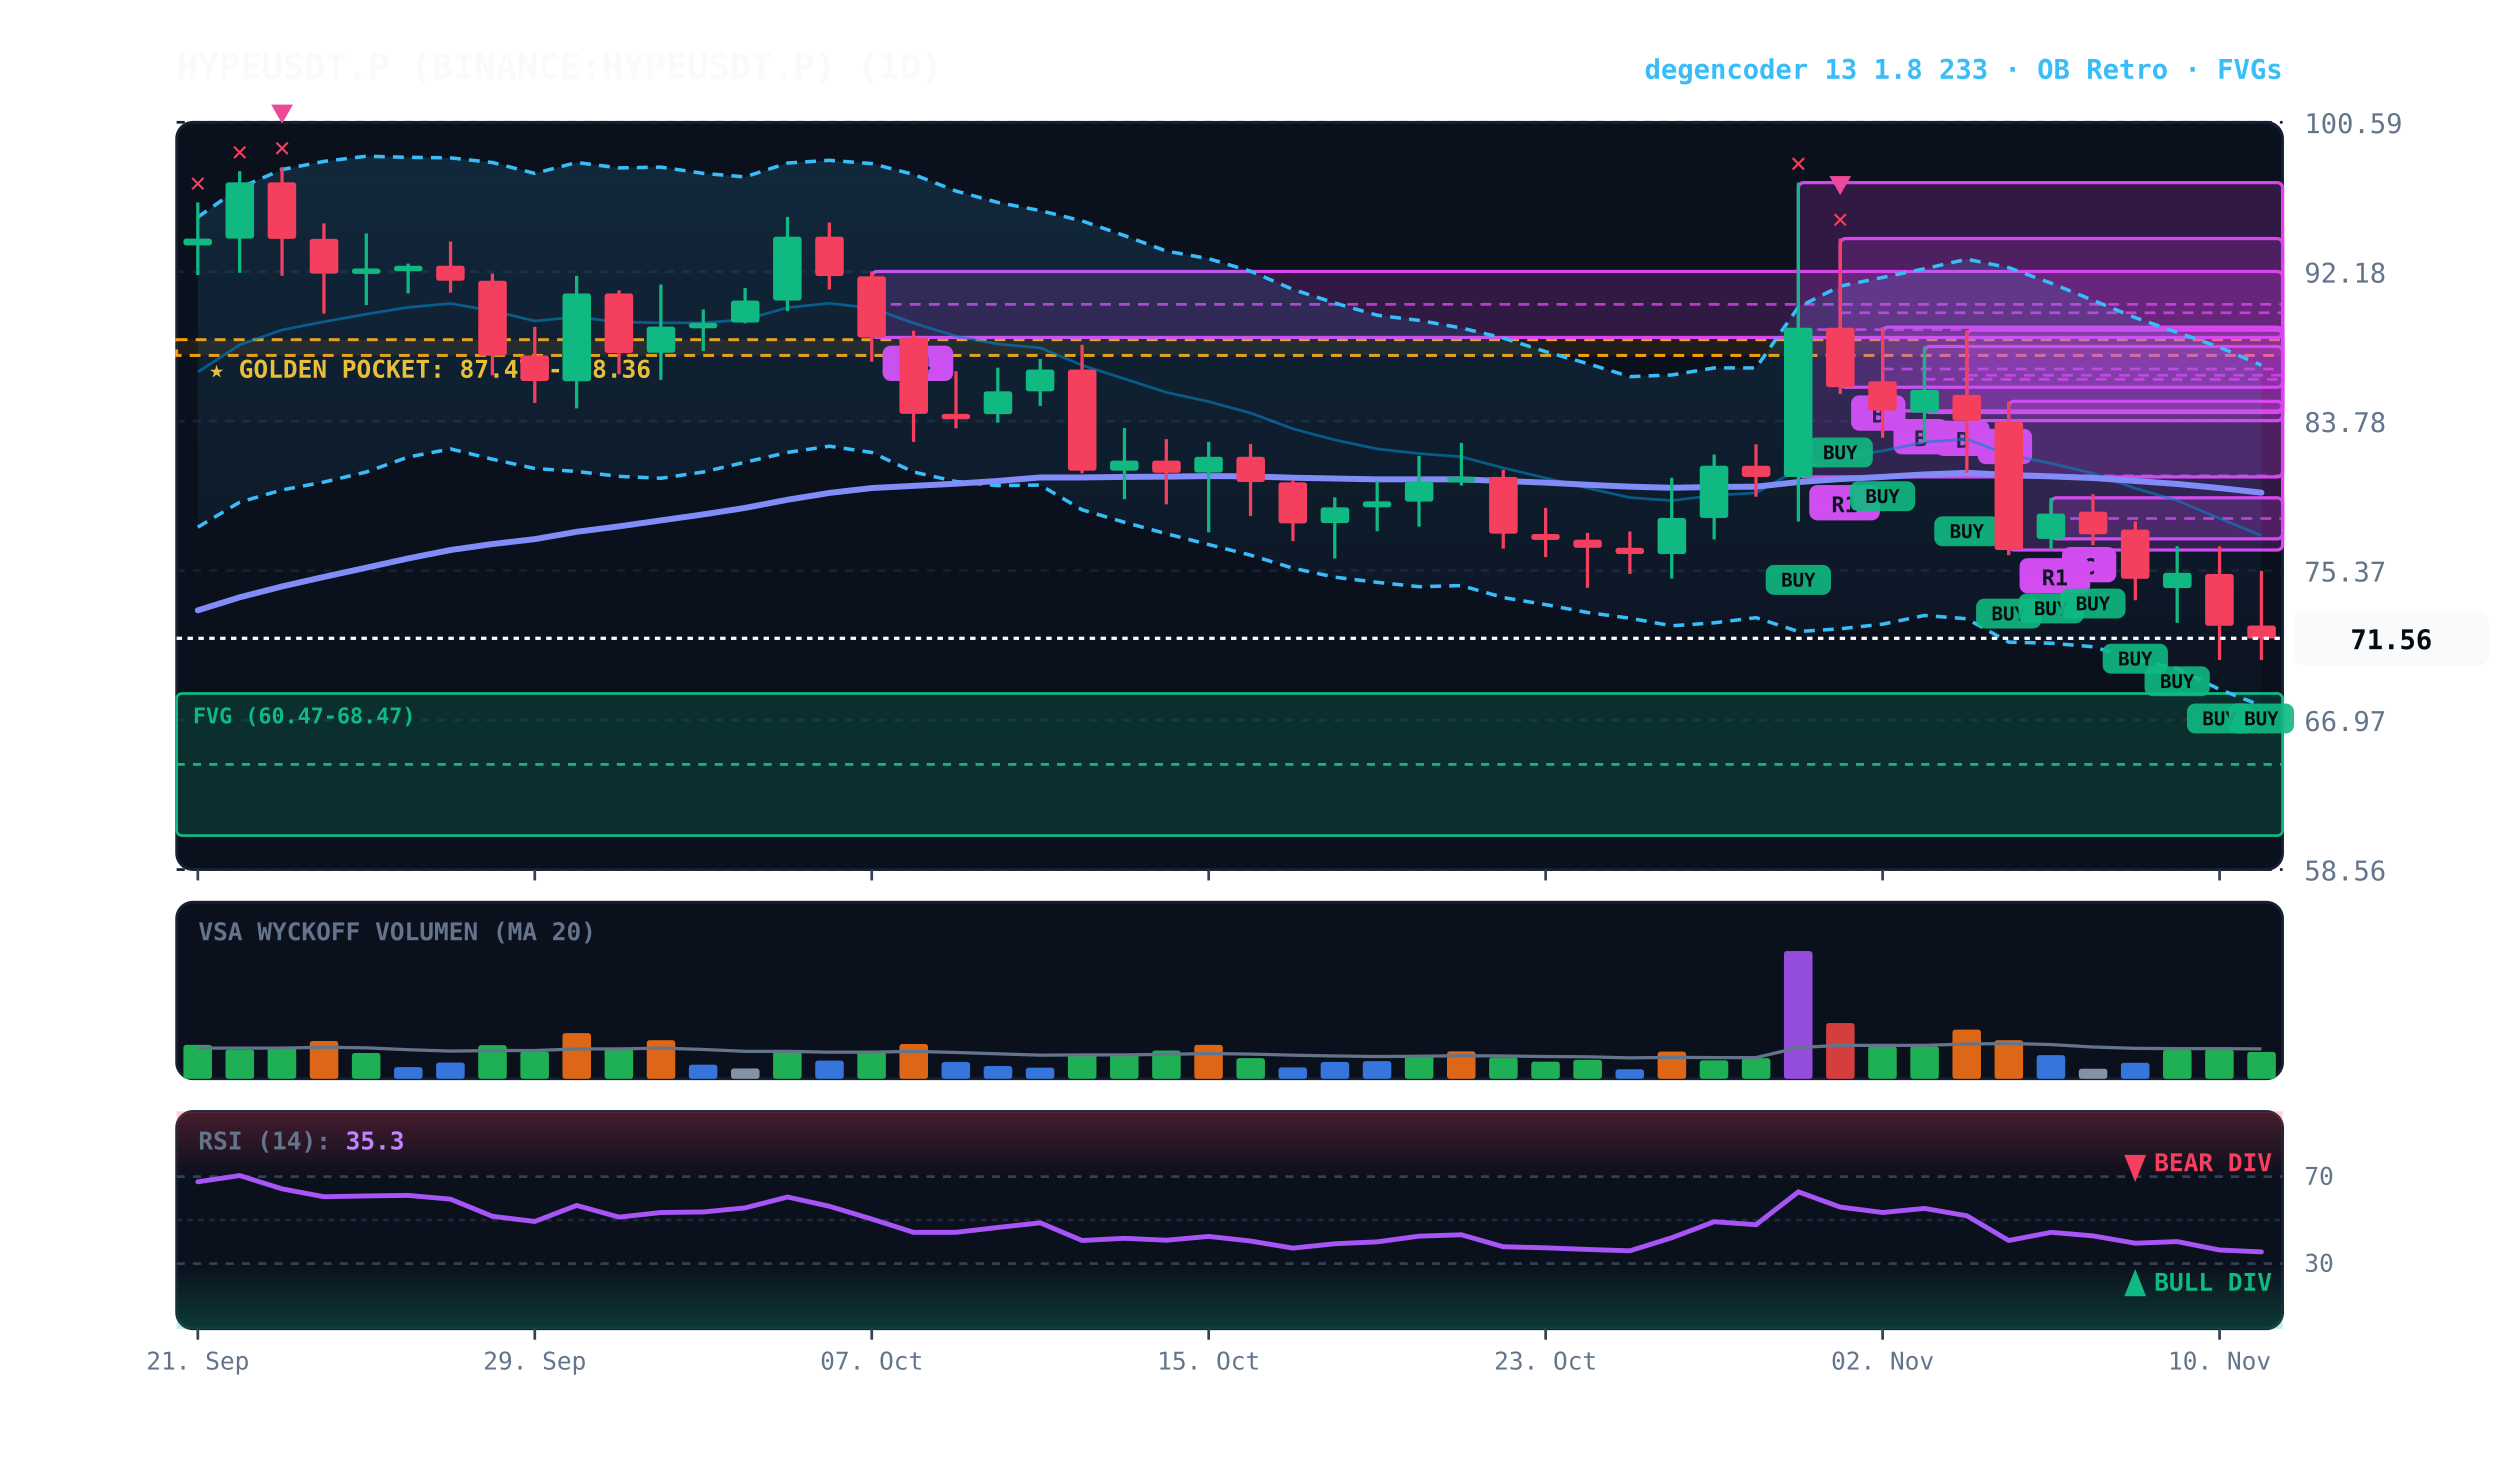
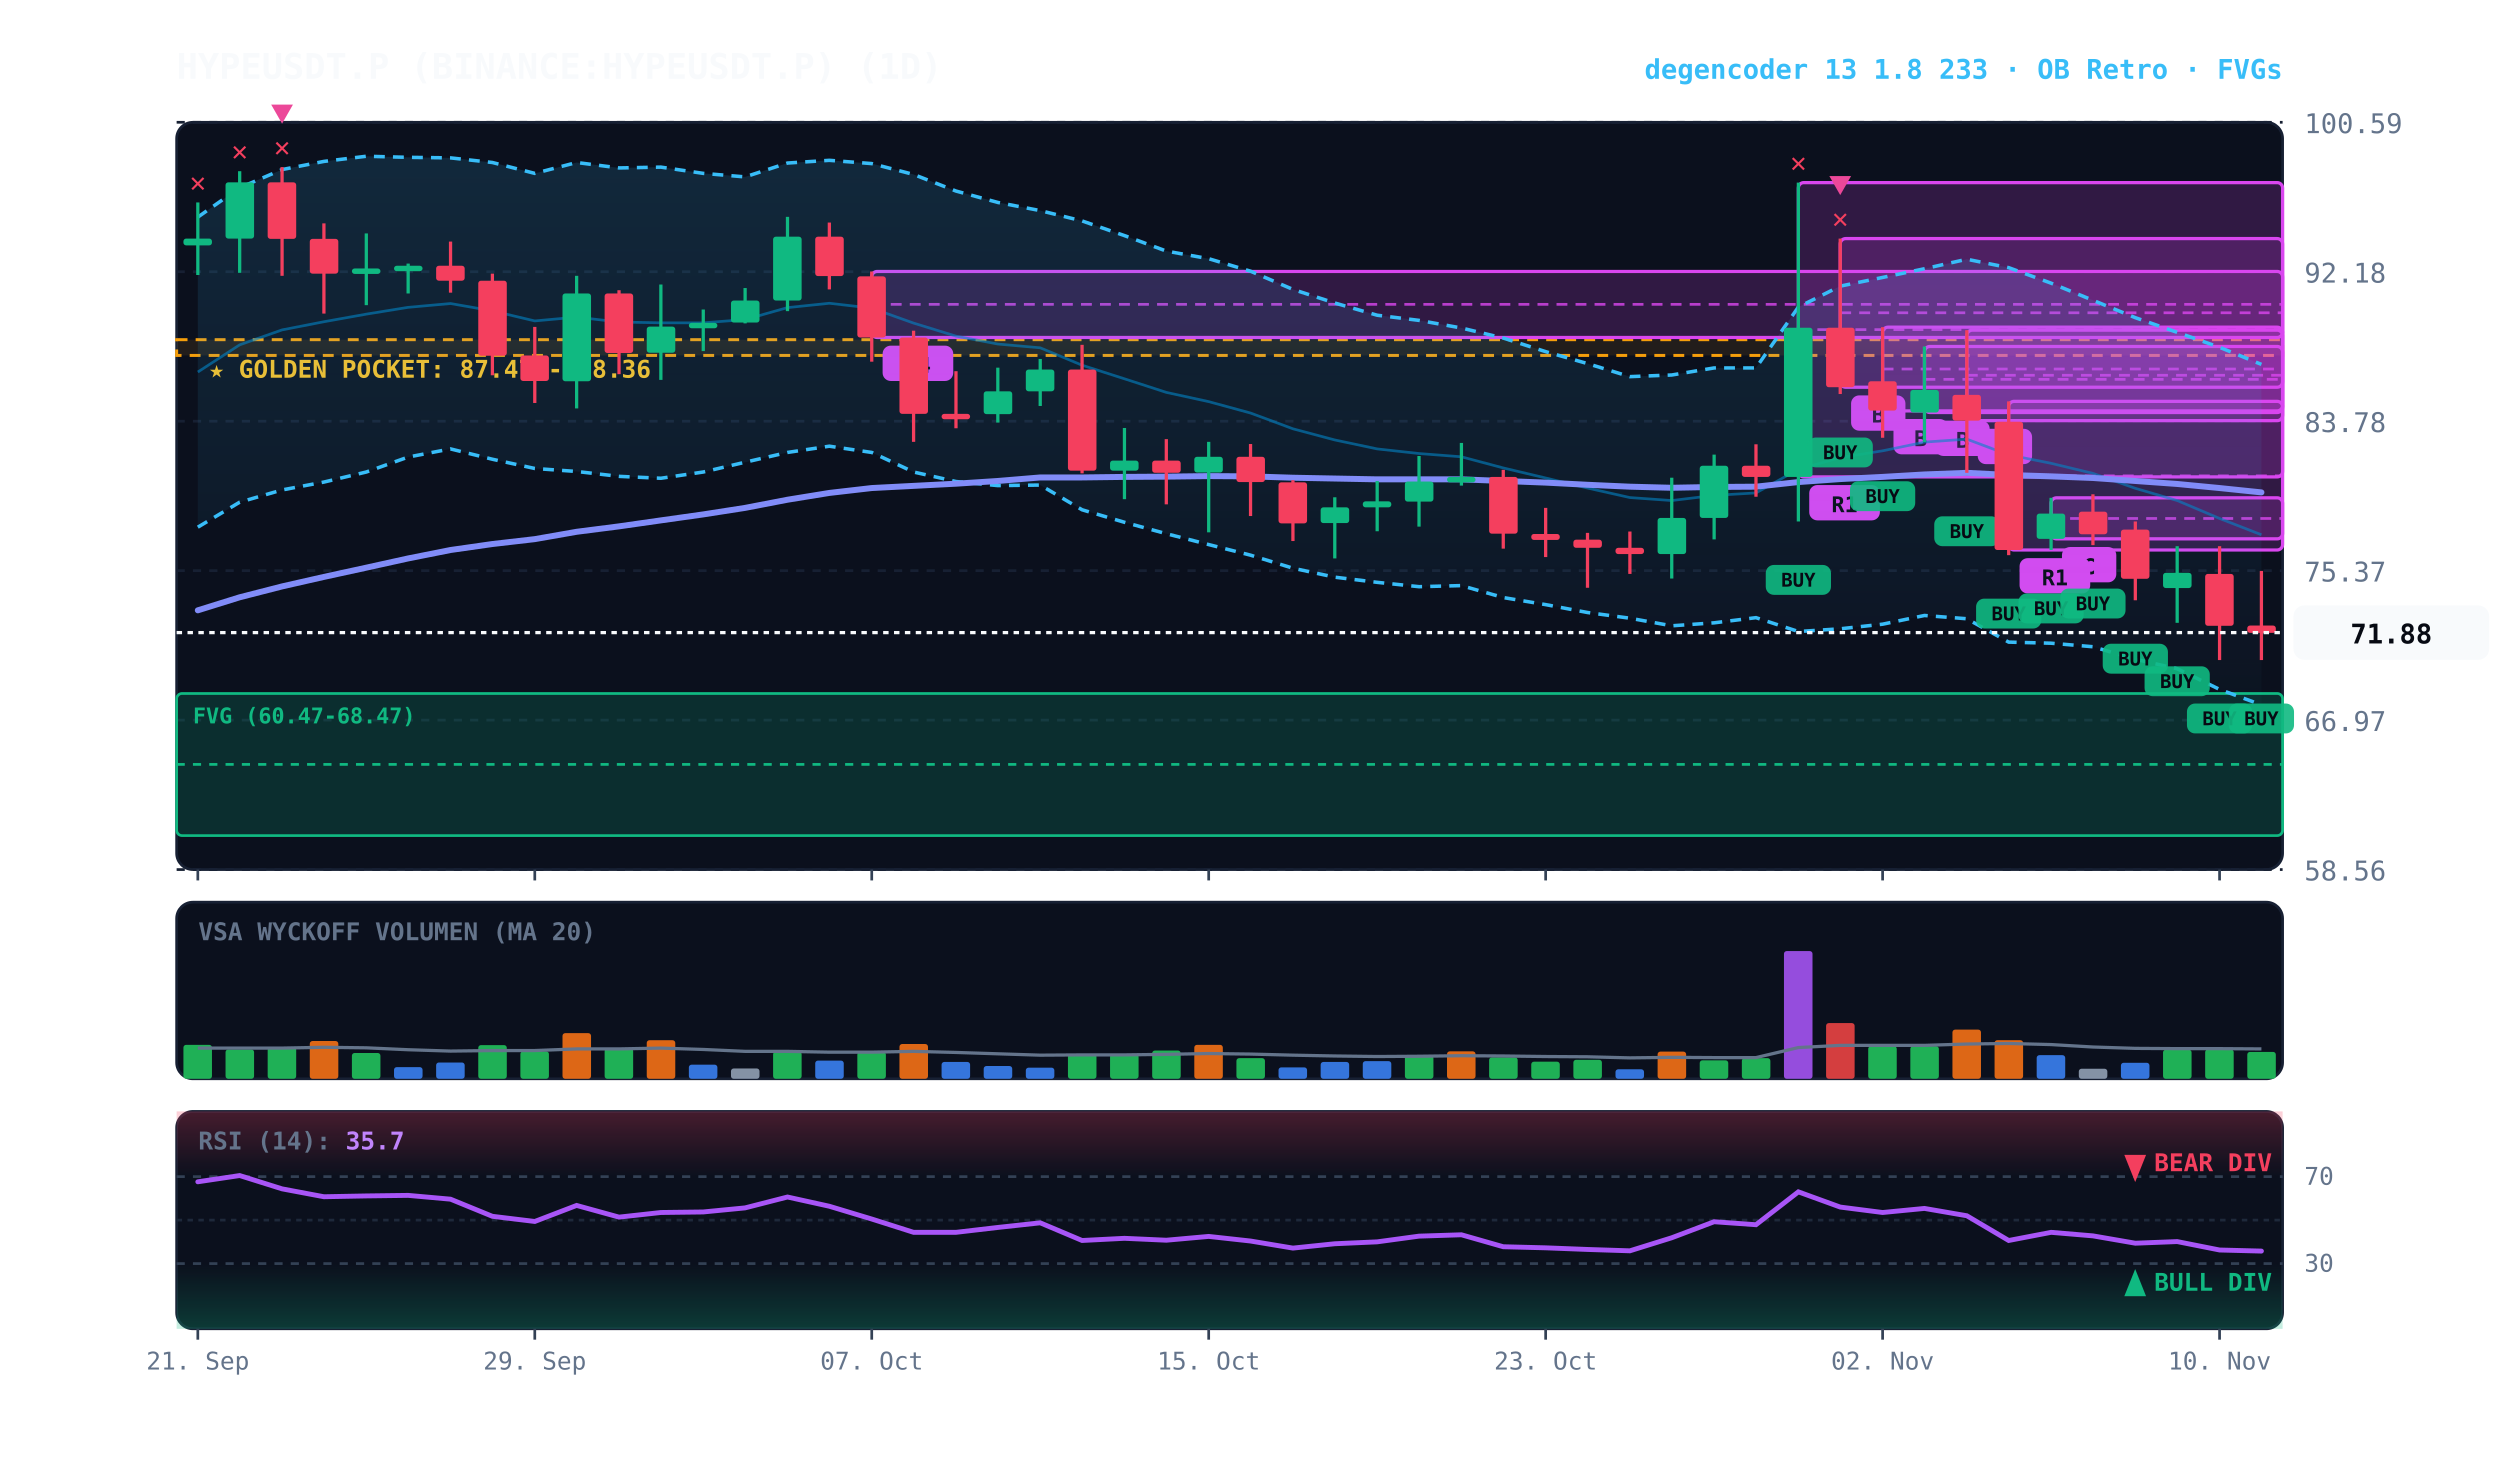
<svg xmlns="http://www.w3.org/2000/svg" viewBox="0 0 920 540" width="100%" height="100%" style="background:#070a13; font-family:'JetBrains Mono', monospace;">
  <defs>
    <linearGradient id="cloud-grad" x1="0%" y1="0%" x2="0%" y2="100%">
      <stop offset="0%" stop-color="#38bdf8" stop-opacity="0.14" />
      <stop offset="100%" stop-color="#38bdf8" stop-opacity="0.02" />
    </linearGradient>
    <linearGradient id="rsi-overbought" x1="0%" y1="0%" x2="0%" y2="100%">
      <stop offset="0%" stop-color="#f43f5e" stop-opacity="0.25" />
      <stop offset="100%" stop-color="#f43f5e" stop-opacity="0.0" />
    </linearGradient>
    <linearGradient id="rsi-oversold" x1="0%" y1="0%" x2="0%" y2="100%">
      <stop offset="0%" stop-color="#10b981" stop-opacity="0.0" />
      <stop offset="100%" stop-color="#10b981" stop-opacity="0.25" />
    </linearGradient>
  </defs>
  <rect x="65" y="45" width="775" height="275" fill="#0b101d" rx="6" stroke="#172033" stroke-width="1" />
  <rect x="65" y="332" width="775" height="65" fill="#0b101d" rx="6" stroke="#172033" stroke-width="1" />
  <rect x="65" y="409" width="775" height="80" fill="#0b101d" rx="6" stroke="#172033" stroke-width="1" />
  <line x1="65" y1="320.0" x2="840" y2="320.0" stroke="#172033" stroke-dasharray="3,3" stroke-width="1" />
  <text x="848" y="324.0" fill="#64748b" font-size="10" text-anchor="start">58.56</text>
  <line x1="65" y1="265.0" x2="840" y2="265.0" stroke="#172033" stroke-dasharray="3,3" stroke-width="1" />
  <text x="848" y="269.0" fill="#64748b" font-size="10" text-anchor="start">66.97</text>
  <line x1="65" y1="210.0" x2="840" y2="210.0" stroke="#172033" stroke-dasharray="3,3" stroke-width="1" />
  <text x="848" y="214.0" fill="#64748b" font-size="10" text-anchor="start">75.37</text>
  <line x1="65" y1="155.0" x2="840" y2="155.0" stroke="#172033" stroke-dasharray="3,3" stroke-width="1" />
  <text x="848" y="159.0" fill="#64748b" font-size="10" text-anchor="start">83.78</text>
  <line x1="65" y1="100.0" x2="840" y2="100.0" stroke="#172033" stroke-dasharray="3,3" stroke-width="1" />
  <text x="848" y="104.0" fill="#64748b" font-size="10" text-anchor="start">92.18</text>
  <line x1="65" y1="45.0" x2="840" y2="45.0" stroke="#172033" stroke-dasharray="3,3" stroke-width="1" />
  <text x="848" y="49.0" fill="#64748b" font-size="10" text-anchor="start">100.59</text>
  <rect x="65" y="125.0" width="775" height="5.8" fill="rgba(245, 158, 11, 0.10)" stroke="#f59e0b" stroke-dasharray="4,3" stroke-width="1.1" />
  <text x="77" y="139.0" fill="#fbbf24" font-size="9" font-weight="bold">★ GOLDEN POCKET: 87.47 - 88.36</text>
  <rect x="65.0" y="255.2" width="775.0" height="52.3" fill="rgba(16, 185, 129, 0.18)" stroke="#10b981" stroke-width="1" rx="2" />
  <line x1="65.0" y1="281.3" x2="840" y2="281.3" stroke="#10b981" stroke-dasharray="3,3" stroke-width="1" />
  <text x="71.0" y="266.2" fill="#10b981" font-size="8" font-weight="bold">FVG (60.47-68.47)</text>
  <rect x="754.8" y="183.2" width="85.2" height="15.1" fill="rgba(217, 70, 239, 0.18)" stroke="#d946ef" stroke-width="1.2" rx="2" />
  <line x1="754.8" y1="190.8" x2="840" y2="190.8" stroke="#d946ef" stroke-dasharray="4,3" stroke-width="1.0" opacity="0.8" />
  <rect x="758.8" y="201.3" width="20" height="13" fill="#d946ef" rx="3" />
  <text x="768.8" y="211.3" fill="#070a13" font-size="8" font-weight="bold" text-anchor="middle">C</text>
  <rect x="739.2" y="147.7" width="100.8" height="54.7" fill="rgba(217, 70, 239, 0.18)" stroke="#d946ef" stroke-width="1.2" rx="2" />
  <line x1="739.2" y1="175.1" x2="840" y2="175.1" stroke="#d946ef" stroke-dasharray="4,3" stroke-width="1.0" opacity="0.8" />
  <rect x="743.2" y="205.4" width="26" height="13" fill="#d946ef" rx="3" />
  <text x="756.2" y="215.4" fill="#070a13" font-size="8" font-weight="bold" text-anchor="middle">R1</text>
  <rect x="723.8" y="121.5" width="116.2" height="33.3" fill="rgba(217, 70, 239, 0.18)" stroke="#d946ef" stroke-width="1.2" rx="2" />
  <line x1="723.8" y1="138.1" x2="840" y2="138.1" stroke="#d946ef" stroke-dasharray="4,3" stroke-width="1.0" opacity="0.8" />
  <rect x="727.8" y="157.8" width="20" height="13" fill="#d946ef" rx="3" />
  <text x="737.8" y="167.8" fill="#070a13" font-size="8" font-weight="bold" text-anchor="middle">A</text>
  <rect x="708.2" y="127.5" width="131.8" height="24.3" fill="rgba(217, 70, 239, 0.18)" stroke="#d946ef" stroke-width="1.2" rx="2" />
  <line x1="708.2" y1="139.6" x2="840" y2="139.6" stroke="#d946ef" stroke-dasharray="4,3" stroke-width="1.0" opacity="0.8" />
  <rect x="712.2" y="154.8" width="20" height="13" fill="#d946ef" rx="3" />
  <text x="722.2" y="164.8" fill="#070a13" font-size="8" font-weight="bold" text-anchor="middle">B</text>
  <rect x="692.8" y="120.4" width="147.2" height="30.8" fill="rgba(217, 70, 239, 0.18)" stroke="#d946ef" stroke-width="1.2" rx="2" />
  <line x1="692.8" y1="135.8" x2="840" y2="135.8" stroke="#d946ef" stroke-dasharray="4,3" stroke-width="1.0" opacity="0.8" />
  <rect x="696.8" y="154.2" width="20" height="13" fill="#d946ef" rx="3" />
  <text x="706.8" y="164.2" fill="#070a13" font-size="8" font-weight="bold" text-anchor="middle">B</text>
  <rect x="677.2" y="87.8" width="162.8" height="54.7" fill="rgba(217, 70, 239, 0.18)" stroke="#d946ef" stroke-width="1.2" rx="2" />
  <line x1="677.2" y1="115.1" x2="840" y2="115.1" stroke="#d946ef" stroke-dasharray="4,3" stroke-width="1.0" opacity="0.8" />
  <rect x="681.2" y="145.5" width="20" height="13" fill="#d946ef" rx="3" />
  <text x="691.2" y="155.5" fill="#070a13" font-size="8" font-weight="bold" text-anchor="middle">B</text>
  <rect x="661.8" y="67.2" width="178.2" height="108.3" fill="rgba(217, 70, 239, 0.18)" stroke="#d946ef" stroke-width="1.2" rx="2" />
  <line x1="661.8" y1="121.3" x2="840" y2="121.3" stroke="#d946ef" stroke-dasharray="4,3" stroke-width="1.0" opacity="0.8" />
  <rect x="665.8" y="178.5" width="26" height="13" fill="#d946ef" rx="3" />
  <text x="678.8" y="188.5" fill="#070a13" font-size="8" font-weight="bold" text-anchor="middle">R1</text>
  <rect x="320.8" y="99.9" width="519.2" height="24.3" fill="rgba(217, 70, 239, 0.18)" stroke="#d946ef" stroke-width="1.2" rx="2" />
  <line x1="320.8" y1="112.0" x2="840" y2="112.0" stroke="#d946ef" stroke-dasharray="4,3" stroke-width="1.0" opacity="0.8" />
  <rect x="324.8" y="127.2" width="26" height="13" fill="#d946ef" rx="3" />
  <text x="337.8" y="137.2" fill="#070a13" font-size="8" font-weight="bold" text-anchor="middle">R4</text>
-   <polygon points="72.8,79.9 88.2,69.1 103.8,62.4 119.2,59.4 134.8,57.5 150.2,57.9 165.8,58.1 181.2,59.8 196.8,63.8 212.2,59.8 227.8,61.8 243.2,61.5 258.8,63.8 274.2,65.1 289.8,60.0 305.2,59.0 320.8,60.2 336.2,64.2 351.8,70.3 367.2,74.5 382.8,77.5 398.2,81.3 413.8,86.7 429.2,92.4 444.8,95.2 460.2,99.8 475.8,106.5 491.2,111.5 506.8,116.0 522.2,117.9 537.8,120.7 553.2,124.4 568.8,129.4 584.2,133.8 599.8,138.6 615.2,138.0 630.8,135.4 646.2,135.4 661.8,113.0 677.2,105.3 692.8,102.1 708.2,98.9 723.8,95.4 739.2,98.5 754.8,104.2 770.2,110.5 785.8,116.9 801.2,122.3 816.8,127.8 832.2,134.4 832.2,259.7 816.8,253.7 801.2,246.1 785.8,242.6 770.2,238.0 754.8,236.7 739.2,236.3 723.8,227.7 708.2,226.5 692.8,229.7 677.2,231.4 661.8,232.4 646.2,227.3 630.8,229.2 615.2,230.3 599.8,227.5 584.2,225.4 568.8,222.5 553.2,219.9 537.8,215.5 522.2,215.9 506.8,214.3 491.2,212.4 475.8,209.1 460.2,204.3 444.8,200.4 429.2,196.4 413.8,192.2 398.2,187.6 382.8,178.5 367.2,178.7 351.8,177.2 336.2,173.7 320.8,166.5 305.2,164.2 289.8,166.5 274.2,170.1 258.8,173.7 243.2,176.0 227.8,175.3 212.2,173.5 196.8,172.4 181.2,169.0 165.8,165.2 150.2,168.2 134.8,173.7 119.2,177.4 103.8,180.3 88.2,184.8 72.8,194.0" fill="url(#cloud-grad)" />
-   <polyline points="72.8,79.9 88.2,69.1 103.8,62.4 119.2,59.4 134.8,57.5 150.2,57.9 165.8,58.1 181.2,59.8 196.8,63.8 212.2,59.8 227.8,61.8 243.2,61.5 258.8,63.8 274.2,65.1 289.8,60.0 305.2,59.0 320.8,60.2 336.2,64.2 351.8,70.3 367.2,74.5 382.8,77.5 398.2,81.3 413.8,86.7 429.2,92.4 444.8,95.2 460.2,99.8 475.8,106.5 491.2,111.5 506.8,116.0 522.2,117.9 537.8,120.7 553.2,124.4 568.8,129.4 584.2,133.8 599.8,138.6 615.2,138.0 630.8,135.4 646.2,135.4 661.8,113.0 677.2,105.3 692.8,102.1 708.2,98.9 723.8,95.4 739.2,98.5 754.8,104.2 770.2,110.5 785.8,116.9 801.2,122.3 816.8,127.8 832.2,134.4" fill="none" stroke="#38bdf8" stroke-width="1.3" stroke-dasharray="4,3" />
-   <polyline points="72.8,194.0 88.2,184.8 103.8,180.3 119.2,177.4 134.8,173.7 150.2,168.2 165.8,165.2 181.2,169.0 196.8,172.4 212.2,173.5 227.8,175.3 243.2,176.0 258.8,173.7 274.2,170.1 289.8,166.5 305.2,164.2 320.8,166.5 336.2,173.7 351.8,177.2 367.2,178.7 382.8,178.5 398.2,187.6 413.8,192.2 429.2,196.4 444.8,200.4 460.2,204.3 475.8,209.1 491.2,212.4 506.8,214.3 522.2,215.9 537.8,215.5 553.2,219.9 568.8,222.5 584.2,225.4 599.8,227.5 615.2,230.3 630.8,229.2 646.2,227.3 661.8,232.4 677.2,231.4 692.8,229.7 708.2,226.5 723.8,227.7 739.2,236.3 754.8,236.7 770.2,238.0 785.8,242.6 801.2,246.1 816.8,253.7 832.2,259.7" fill="none" stroke="#38bdf8" stroke-width="1.3" stroke-dasharray="4,3" />
-   <polyline points="72.8,136.9 88.2,126.9 103.8,121.4 119.2,118.4 134.8,115.6 150.2,113.1 165.8,111.7 181.2,114.4 196.8,118.1 212.2,116.7 227.8,118.5 243.2,118.8 258.8,118.8 274.2,117.6 289.8,113.2 305.2,111.6 320.8,113.4 336.2,118.9 351.8,123.7 367.2,126.6 382.8,128.0 398.2,134.4 413.8,139.4 429.2,144.4 444.8,147.8 460.2,152.0 475.8,157.8 491.2,161.9 506.8,165.2 522.2,166.9 537.8,168.1 553.2,172.2 568.8,175.9 584.2,179.6 599.8,183.1 615.2,184.2 630.8,182.3 646.2,181.4 661.8,172.7 677.2,168.4 692.8,165.9 708.2,162.7 723.8,161.6 739.2,167.4 754.8,170.5 770.2,174.2 785.8,179.7 801.2,184.2 816.8,190.8 832.2,197.1" fill="none" stroke="#0284c7" stroke-width="1.0" stroke-opacity="0.6" />
-   <polyline points="72.8,224.6 88.2,219.8 103.8,215.8 119.2,212.3 134.8,208.9 150.2,205.5 165.8,202.4 181.2,200.2 196.8,198.4 212.2,195.7 227.8,193.7 243.2,191.5 258.8,189.3 274.2,186.9 289.8,183.9 305.2,181.4 320.8,179.6 336.2,178.8 351.8,178.0 367.2,177.0 382.8,175.7 398.2,175.7 413.8,175.5 429.2,175.4 444.8,175.2 460.2,175.3 475.8,175.8 491.2,176.1 506.8,176.4 522.2,176.4 537.8,176.4 553.2,177.0 568.8,177.6 584.2,178.4 599.8,179.1 615.2,179.5 630.8,179.2 646.2,179.1 661.8,177.4 677.2,176.3 692.8,175.5 708.2,174.6 723.8,174.0 739.2,174.8 754.8,175.3 770.2,175.9 785.8,177.0 801.2,178.1 816.8,179.6 832.2,181.3" fill="none" stroke="#818cf8" stroke-width="2.2" stroke-linecap="round" />
+   <polygon points="72.8,79.9 88.2,69.1 103.8,62.4 119.2,59.4 134.8,57.5 150.2,57.9 165.8,58.1 181.2,59.8 196.8,63.8 212.2,59.8 227.8,61.8 243.2,61.5 258.8,63.8 274.2,65.1 289.8,60.0 305.2,59.0 320.8,60.2 336.2,64.2 351.8,70.3 367.2,74.5 382.8,77.5 398.2,81.3 413.8,86.7 429.2,92.4 444.8,95.2 460.2,99.8 475.8,106.5 491.2,111.5 506.8,116.0 522.2,117.9 537.8,120.7 553.2,124.4 568.8,129.4 584.2,133.8 599.8,138.6 615.2,138.0 630.8,135.4 646.2,135.4 661.8,113.0 677.2,105.3 692.8,102.1 708.2,98.9 723.8,95.4 739.2,98.5 754.8,104.2 770.2,110.5 785.8,116.9 801.2,122.3 816.8,127.8 832.2,134.1 832.2,259.4 816.8,253.7 801.2,246.1 785.8,242.6 770.2,238.0 754.8,236.7 739.2,236.3 723.8,227.7 708.2,226.5 692.8,229.7 677.2,231.4 661.8,232.4 646.2,227.3 630.8,229.2 615.2,230.3 599.8,227.5 584.2,225.4 568.8,222.5 553.2,219.9 537.8,215.5 522.2,215.9 506.8,214.3 491.2,212.4 475.8,209.1 460.2,204.3 444.8,200.4 429.2,196.4 413.8,192.2 398.2,187.6 382.8,178.5 367.2,178.7 351.8,177.2 336.2,173.7 320.8,166.5 305.2,164.2 289.8,166.5 274.2,170.1 258.8,173.7 243.2,176.0 227.8,175.3 212.2,173.5 196.8,172.4 181.2,169.0 165.8,165.2 150.2,168.2 134.8,173.7 119.2,177.4 103.8,180.3 88.2,184.8 72.8,194.0" fill="url(#cloud-grad)" />
+   <polyline points="72.8,79.9 88.2,69.1 103.8,62.4 119.2,59.4 134.8,57.5 150.2,57.9 165.8,58.1 181.2,59.8 196.8,63.8 212.2,59.8 227.8,61.8 243.2,61.5 258.8,63.8 274.2,65.1 289.8,60.0 305.2,59.0 320.8,60.2 336.2,64.2 351.8,70.3 367.2,74.5 382.8,77.5 398.2,81.3 413.8,86.7 429.2,92.4 444.8,95.2 460.2,99.8 475.8,106.5 491.2,111.5 506.8,116.0 522.2,117.9 537.8,120.7 553.2,124.4 568.8,129.4 584.2,133.8 599.8,138.6 615.2,138.0 630.8,135.4 646.2,135.4 661.8,113.0 677.2,105.3 692.8,102.1 708.2,98.9 723.8,95.4 739.2,98.5 754.8,104.2 770.2,110.5 785.8,116.9 801.2,122.3 816.8,127.8 832.2,134.1" fill="none" stroke="#38bdf8" stroke-width="1.3" stroke-dasharray="4,3" />
+   <polyline points="72.8,194.0 88.2,184.8 103.8,180.3 119.2,177.4 134.8,173.7 150.2,168.2 165.8,165.2 181.2,169.0 196.8,172.4 212.2,173.5 227.8,175.3 243.2,176.0 258.8,173.7 274.2,170.1 289.8,166.5 305.2,164.2 320.8,166.5 336.2,173.7 351.8,177.2 367.2,178.7 382.8,178.5 398.2,187.6 413.8,192.2 429.2,196.4 444.8,200.4 460.2,204.3 475.8,209.1 491.2,212.4 506.8,214.3 522.2,215.9 537.8,215.5 553.2,219.9 568.8,222.5 584.2,225.4 599.8,227.5 615.2,230.3 630.8,229.2 646.2,227.3 661.8,232.4 677.2,231.4 692.8,229.7 708.2,226.5 723.8,227.7 739.2,236.3 754.8,236.7 770.2,238.0 785.8,242.6 801.2,246.1 816.8,253.7 832.2,259.4" fill="none" stroke="#38bdf8" stroke-width="1.3" stroke-dasharray="4,3" />
+   <polyline points="72.8,136.9 88.2,126.9 103.8,121.4 119.2,118.4 134.8,115.6 150.2,113.1 165.8,111.7 181.2,114.4 196.8,118.1 212.2,116.7 227.8,118.5 243.2,118.8 258.8,118.8 274.2,117.6 289.8,113.2 305.2,111.6 320.8,113.4 336.2,118.9 351.8,123.7 367.2,126.6 382.8,128.0 398.2,134.4 413.8,139.4 429.2,144.4 444.8,147.8 460.2,152.0 475.8,157.8 491.2,161.9 506.8,165.2 522.2,166.9 537.8,168.1 553.2,172.2 568.8,175.9 584.2,179.6 599.8,183.1 615.2,184.2 630.8,182.3 646.2,181.4 661.8,172.7 677.2,168.4 692.8,165.9 708.2,162.7 723.8,161.6 739.2,167.4 754.8,170.5 770.2,174.2 785.8,179.7 801.2,184.2 816.8,190.8 832.2,196.8" fill="none" stroke="#0284c7" stroke-width="1.0" stroke-opacity="0.6" />
+   <polyline points="72.8,224.6 88.2,219.8 103.8,215.8 119.2,212.3 134.8,208.9 150.2,205.5 165.8,202.4 181.2,200.2 196.8,198.4 212.2,195.7 227.8,193.7 243.2,191.5 258.8,189.3 274.2,186.9 289.8,183.9 305.2,181.4 320.8,179.6 336.2,178.8 351.8,178.0 367.2,177.0 382.8,175.7 398.2,175.7 413.8,175.5 429.2,175.4 444.8,175.2 460.2,175.3 475.8,175.8 491.2,176.1 506.8,176.4 522.2,176.4 537.8,176.4 553.2,177.0 568.8,177.6 584.2,178.4 599.8,179.1 615.2,179.5 630.8,179.2 646.2,179.1 661.8,177.4 677.2,176.3 692.8,175.5 708.2,174.6 723.8,174.0 739.2,174.8 754.8,175.3 770.2,175.9 785.8,177.0 801.2,178.1 816.8,179.6 832.2,181.2" fill="none" stroke="#818cf8" stroke-width="2.2" stroke-linecap="round" />
  <line x1="72.8" y1="74.5" x2="72.8" y2="101.2" stroke="#10b981" stroke-width="1.2" />
  <rect x="67.5" y="87.8" width="10.5" height="2.5" fill="#10b981" rx="1" />
  <text x="72.8" y="70.5" fill="#f43f5e" font-size="10" font-weight="bold" text-anchor="middle">✕</text>
  <line x1="88.2" y1="63.0" x2="88.2" y2="100.4" stroke="#10b981" stroke-width="1.2" />
  <rect x="83.0" y="67.1" width="10.5" height="20.7" fill="#10b981" rx="1" />
  <text x="88.2" y="59.0" fill="#f43f5e" font-size="10" font-weight="bold" text-anchor="middle">✕</text>
  <line x1="103.8" y1="61.5" x2="103.8" y2="101.5" stroke="#f43f5e" stroke-width="1.2" />
  <rect x="98.5" y="67.1" width="10.5" height="20.8" fill="#f43f5e" rx="1" />
  <text x="103.8" y="57.5" fill="#f43f5e" font-size="10" font-weight="bold" text-anchor="middle">✕</text>
  <polygon points="103.8,45.5 99.8,38.5 107.8,38.5" fill="#ec4899" />
  <line x1="119.2" y1="82.2" x2="119.2" y2="115.4" stroke="#f43f5e" stroke-width="1.2" />
  <rect x="114.0" y="87.9" width="10.5" height="12.8" fill="#f43f5e" rx="1" />
  <line x1="134.8" y1="85.9" x2="134.8" y2="112.3" stroke="#10b981" stroke-width="1.2" />
  <rect x="129.5" y="98.8" width="10.5" height="2.0" fill="#10b981" rx="1" />
  <line x1="150.2" y1="97.0" x2="150.2" y2="108.0" stroke="#10b981" stroke-width="1.2" />
  <rect x="145.0" y="97.8" width="10.5" height="2.0" fill="#10b981" rx="1" />
  <line x1="165.8" y1="88.9" x2="165.8" y2="107.7" stroke="#f43f5e" stroke-width="1.2" />
  <rect x="160.5" y="97.8" width="10.5" height="5.5" fill="#f43f5e" rx="1" />
  <line x1="181.2" y1="100.7" x2="181.2" y2="138.1" stroke="#f43f5e" stroke-width="1.2" />
  <rect x="176.0" y="103.3" width="10.5" height="27.6" fill="#f43f5e" rx="1" />
  <line x1="196.8" y1="120.3" x2="196.8" y2="148.3" stroke="#f43f5e" stroke-width="1.2" />
  <rect x="191.5" y="130.8" width="10.5" height="9.4" fill="#f43f5e" rx="1" />
  <line x1="212.2" y1="101.5" x2="212.2" y2="150.3" stroke="#10b981" stroke-width="1.2" />
  <rect x="207.0" y="108.0" width="10.5" height="32.3" fill="#10b981" rx="1" />
  <line x1="227.8" y1="106.8" x2="227.8" y2="137.7" stroke="#f43f5e" stroke-width="1.2" />
  <rect x="222.5" y="108.0" width="10.5" height="21.9" fill="#f43f5e" rx="1" />
  <line x1="243.2" y1="104.7" x2="243.2" y2="139.8" stroke="#10b981" stroke-width="1.2" />
  <rect x="238.0" y="120.2" width="10.5" height="9.6" fill="#10b981" rx="1" />
  <line x1="258.8" y1="113.9" x2="258.8" y2="129.2" stroke="#10b981" stroke-width="1.2" />
  <rect x="253.5" y="118.8" width="10.5" height="2.0" fill="#10b981" rx="1" />
  <line x1="274.2" y1="106.0" x2="274.2" y2="119.0" stroke="#10b981" stroke-width="1.2" />
  <rect x="269.0" y="110.6" width="10.5" height="8.1" fill="#10b981" rx="1" />
  <line x1="289.8" y1="79.8" x2="289.8" y2="114.5" stroke="#10b981" stroke-width="1.2" />
  <rect x="284.5" y="87.1" width="10.5" height="23.5" fill="#10b981" rx="1" />
  <line x1="305.2" y1="81.9" x2="305.2" y2="106.5" stroke="#f43f5e" stroke-width="1.2" />
  <rect x="300.0" y="87.1" width="10.5" height="14.5" fill="#f43f5e" rx="1" />
  <line x1="320.8" y1="99.9" x2="320.8" y2="133.1" stroke="#f43f5e" stroke-width="1.2" />
  <rect x="315.5" y="101.7" width="10.5" height="22.5" fill="#f43f5e" rx="1" />
  <line x1="336.2" y1="121.7" x2="336.2" y2="162.6" stroke="#f43f5e" stroke-width="1.2" />
  <rect x="331.0" y="124.2" width="10.5" height="28.1" fill="#f43f5e" rx="1" />
  <line x1="351.8" y1="136.6" x2="351.8" y2="157.6" stroke="#f43f5e" stroke-width="1.2" />
  <rect x="346.5" y="152.3" width="10.5" height="2.0" fill="#f43f5e" rx="1" />
  <line x1="367.2" y1="135.3" x2="367.2" y2="155.5" stroke="#10b981" stroke-width="1.2" />
  <rect x="362.0" y="144.0" width="10.5" height="8.4" fill="#10b981" rx="1" />
  <line x1="382.8" y1="132.1" x2="382.8" y2="149.4" stroke="#10b981" stroke-width="1.2" />
  <rect x="377.5" y="136.0" width="10.5" height="8.0" fill="#10b981" rx="1" />
  <line x1="398.2" y1="126.9" x2="398.2" y2="174.2" stroke="#f43f5e" stroke-width="1.2" />
  <rect x="393.0" y="136.0" width="10.5" height="37.2" fill="#f43f5e" rx="1" />
  <line x1="413.8" y1="157.5" x2="413.8" y2="183.7" stroke="#10b981" stroke-width="1.2" />
  <rect x="408.5" y="169.5" width="10.5" height="3.7" fill="#10b981" rx="1" />
  <line x1="429.2" y1="161.6" x2="429.2" y2="185.6" stroke="#f43f5e" stroke-width="1.2" />
  <rect x="424.0" y="169.5" width="10.5" height="4.5" fill="#f43f5e" rx="1" />
  <line x1="444.8" y1="162.6" x2="444.8" y2="195.9" stroke="#10b981" stroke-width="1.2" />
  <rect x="439.5" y="168.1" width="10.5" height="5.8" fill="#10b981" rx="1" />
  <line x1="460.2" y1="163.4" x2="460.2" y2="189.9" stroke="#f43f5e" stroke-width="1.2" />
  <rect x="455.0" y="168.1" width="10.5" height="9.3" fill="#f43f5e" rx="1" />
  <line x1="475.8" y1="176.7" x2="475.8" y2="199.1" stroke="#f43f5e" stroke-width="1.2" />
  <rect x="470.5" y="177.5" width="10.5" height="15.1" fill="#f43f5e" rx="1" />
  <line x1="491.2" y1="183.0" x2="491.2" y2="205.5" stroke="#10b981" stroke-width="1.2" />
  <rect x="486.0" y="186.7" width="10.5" height="5.8" fill="#10b981" rx="1" />
  <line x1="506.8" y1="177.0" x2="506.8" y2="195.5" stroke="#10b981" stroke-width="1.2" />
  <rect x="501.5" y="184.5" width="10.5" height="2.2" fill="#10b981" rx="1" />
  <line x1="522.2" y1="167.8" x2="522.2" y2="193.8" stroke="#10b981" stroke-width="1.2" />
  <rect x="517.0" y="177.2" width="10.5" height="7.4" fill="#10b981" rx="1" />
  <line x1="537.8" y1="163.0" x2="537.8" y2="178.7" stroke="#10b981" stroke-width="1.2" />
  <rect x="532.5" y="175.5" width="10.5" height="2.0" fill="#10b981" rx="1" />
  <line x1="553.2" y1="172.9" x2="553.2" y2="201.9" stroke="#f43f5e" stroke-width="1.2" />
  <rect x="548.0" y="175.5" width="10.5" height="20.9" fill="#f43f5e" rx="1" />
  <line x1="568.8" y1="186.9" x2="568.8" y2="205.0" stroke="#f43f5e" stroke-width="1.2" />
  <rect x="563.5" y="196.5" width="10.5" height="2.2" fill="#f43f5e" rx="1" />
  <line x1="584.2" y1="196.1" x2="584.2" y2="216.3" stroke="#f43f5e" stroke-width="1.2" />
  <rect x="579.0" y="198.6" width="10.5" height="3.0" fill="#f43f5e" rx="1" />
  <line x1="599.8" y1="195.6" x2="599.8" y2="211.2" stroke="#f43f5e" stroke-width="1.2" />
  <rect x="594.5" y="201.6" width="10.5" height="2.3" fill="#f43f5e" rx="1" />
  <line x1="615.2" y1="175.8" x2="615.2" y2="212.9" stroke="#10b981" stroke-width="1.2" />
  <rect x="610.0" y="190.6" width="10.5" height="13.3" fill="#10b981" rx="1" />
  <line x1="630.8" y1="167.3" x2="630.8" y2="198.5" stroke="#10b981" stroke-width="1.2" />
  <rect x="625.5" y="171.4" width="10.5" height="19.2" fill="#10b981" rx="1" />
  <line x1="646.2" y1="163.5" x2="646.2" y2="182.8" stroke="#f43f5e" stroke-width="1.2" />
  <rect x="641.0" y="171.4" width="10.5" height="4.1" fill="#f43f5e" rx="1" />
  <line x1="661.8" y1="67.2" x2="661.8" y2="191.9" stroke="#10b981" stroke-width="1.2" />
  <rect x="656.5" y="120.6" width="10.5" height="54.9" fill="#10b981" rx="1" />
  <rect x="649.8" y="207.9" width="24" height="11" fill="#10b981" rx="3" opacity="0.9" />
  <text x="661.8" y="215.9" fill="#070a13" font-size="7" font-weight="bold" text-anchor="middle">BUY</text>
  <text x="661.8" y="63.2" fill="#f43f5e" font-size="10" font-weight="bold" text-anchor="middle">✕</text>
  <line x1="677.2" y1="87.8" x2="677.2" y2="145.0" stroke="#f43f5e" stroke-width="1.2" />
  <rect x="672.0" y="120.6" width="10.5" height="21.9" fill="#f43f5e" rx="1" />
  <rect x="665.2" y="161.0" width="24" height="11" fill="#10b981" rx="3" opacity="0.9" />
  <text x="677.2" y="169.0" fill="#070a13" font-size="7" font-weight="bold" text-anchor="middle">BUY</text>
  <text x="677.2" y="83.8" fill="#f43f5e" font-size="10" font-weight="bold" text-anchor="middle">✕</text>
  <polygon points="677.2,71.8 673.2,64.8 681.2,64.8" fill="#ec4899" />
  <line x1="692.8" y1="120.4" x2="692.8" y2="161.1" stroke="#f43f5e" stroke-width="1.2" />
  <rect x="687.5" y="140.3" width="10.5" height="10.8" fill="#f43f5e" rx="1" />
  <rect x="680.8" y="177.1" width="24" height="11" fill="#10b981" rx="3" opacity="0.9" />
  <text x="692.8" y="185.1" fill="#070a13" font-size="7" font-weight="bold" text-anchor="middle">BUY</text>
  <line x1="708.2" y1="127.5" x2="708.2" y2="162.7" stroke="#10b981" stroke-width="1.2" />
  <rect x="703.0" y="143.5" width="10.5" height="8.3" fill="#10b981" rx="1" />
  <line x1="723.8" y1="121.5" x2="723.8" y2="174.0" stroke="#f43f5e" stroke-width="1.2" />
  <rect x="718.5" y="145.3" width="10.5" height="9.5" fill="#f43f5e" rx="1" />
  <rect x="711.8" y="190.0" width="24" height="11" fill="#10b981" rx="3" opacity="0.9" />
  <text x="723.8" y="198.0" fill="#070a13" font-size="7" font-weight="bold" text-anchor="middle">BUY</text>
  <line x1="739.2" y1="147.7" x2="739.2" y2="204.3" stroke="#f43f5e" stroke-width="1.2" />
  <rect x="734.0" y="155.2" width="10.5" height="47.2" fill="#f43f5e" rx="1" />
  <rect x="727.2" y="220.3" width="24" height="11" fill="#10b981" rx="3" opacity="0.9" />
  <text x="739.2" y="228.3" fill="#070a13" font-size="7" font-weight="bold" text-anchor="middle">BUY</text>
  <line x1="754.8" y1="183.2" x2="754.8" y2="202.4" stroke="#10b981" stroke-width="1.2" />
  <rect x="749.5" y="189.0" width="10.5" height="9.3" fill="#10b981" rx="1" />
  <rect x="742.8" y="218.4" width="24" height="11" fill="#10b981" rx="3" opacity="0.9" />
  <text x="754.8" y="226.4" fill="#070a13" font-size="7" font-weight="bold" text-anchor="middle">BUY</text>
  <line x1="770.2" y1="181.9" x2="770.2" y2="200.6" stroke="#f43f5e" stroke-width="1.2" />
  <rect x="765.0" y="188.3" width="10.5" height="8.3" fill="#f43f5e" rx="1" />
  <rect x="758.2" y="216.6" width="24" height="11" fill="#10b981" rx="3" opacity="0.9" />
  <text x="770.2" y="224.6" fill="#070a13" font-size="7" font-weight="bold" text-anchor="middle">BUY</text>
  <line x1="785.8" y1="191.9" x2="785.8" y2="220.9" stroke="#f43f5e" stroke-width="1.2" />
  <rect x="780.5" y="194.9" width="10.5" height="18.1" fill="#f43f5e" rx="1" />
  <rect x="773.8" y="236.9" width="24" height="11" fill="#10b981" rx="3" opacity="0.9" />
  <text x="785.8" y="244.9" fill="#070a13" font-size="7" font-weight="bold" text-anchor="middle">BUY</text>
  <line x1="801.2" y1="201.0" x2="801.2" y2="229.2" stroke="#10b981" stroke-width="1.2" />
  <rect x="796.0" y="210.8" width="10.5" height="5.6" fill="#10b981" rx="1" />
  <rect x="789.2" y="245.2" width="24" height="11" fill="#10b981" rx="3" opacity="0.9" />
  <text x="801.2" y="253.2" fill="#070a13" font-size="7" font-weight="bold" text-anchor="middle">BUY</text>
  <line x1="816.8" y1="201.0" x2="816.8" y2="242.9" stroke="#f43f5e" stroke-width="1.2" />
  <rect x="811.5" y="211.2" width="10.5" height="19.1" fill="#f43f5e" rx="1" />
  <rect x="804.8" y="258.9" width="24" height="11" fill="#10b981" rx="3" opacity="0.9" />
  <text x="816.8" y="266.9" fill="#070a13" font-size="7" font-weight="bold" text-anchor="middle">BUY</text>
  <line x1="832.2" y1="210.1" x2="832.2" y2="242.9" stroke="#f43f5e" stroke-width="1.2" />
-   <rect x="827.0" y="230.2" width="10.5" height="4.8" fill="#f43f5e" rx="1" />
+   <rect x="827.0" y="230.2" width="10.5" height="2.7" fill="#f43f5e" rx="1" />
  <rect x="820.2" y="258.9" width="24" height="11" fill="#10b981" rx="3" opacity="0.9" />
  <text x="832.2" y="266.9" fill="#070a13" font-size="7" font-weight="bold" text-anchor="middle">BUY</text>
-   <line x1="65" y1="234.9" x2="840" y2="234.9" stroke="#f8fafc" stroke-width="1.2" stroke-dasharray="2,2" />
-   <rect x="844" y="224.9" width="72" height="20" fill="#f8fafc" rx="4" />
-   <text x="880" y="238.9" fill="#070a13" font-size="10" font-weight="bold" text-anchor="middle">71.56</text>
+   <line x1="65" y1="232.8" x2="840" y2="232.8" stroke="#f8fafc" stroke-width="1.2" stroke-dasharray="2,2" />
+   <rect x="844" y="222.8" width="72" height="20" fill="#f8fafc" rx="4" />
+   <text x="880" y="236.8" fill="#070a13" font-size="10" font-weight="bold" text-anchor="middle">71.88</text>
  <text x="73" y="346" fill="#64748b" font-size="9" font-weight="bold">VSA WYCKOFF VOLUMEN (MA 20)</text>
  <rect x="67.5" y="384.5" width="10.5" height="12.5" fill="#22c55e" opacity="0.88" rx="1" />
  <rect x="83.0" y="386.2" width="10.5" height="10.8" fill="#22c55e" opacity="0.88" rx="1" />
  <rect x="98.5" y="385.4" width="10.5" height="11.6" fill="#22c55e" opacity="0.88" rx="1" />
  <rect x="114.0" y="383.1" width="10.5" height="13.9" fill="#f97316" opacity="0.88" rx="1" />
  <rect x="129.5" y="387.5" width="10.5" height="9.5" fill="#22c55e" opacity="0.88" rx="1" />
  <rect x="145.0" y="392.7" width="10.5" height="4.3" fill="#3b82f6" opacity="0.88" rx="1" />
  <rect x="160.5" y="391.0" width="10.5" height="6.0" fill="#3b82f6" opacity="0.88" rx="1" />
  <rect x="176.0" y="384.6" width="10.5" height="12.4" fill="#22c55e" opacity="0.88" rx="1" />
  <rect x="191.5" y="386.9" width="10.5" height="10.1" fill="#22c55e" opacity="0.88" rx="1" />
  <rect x="207.0" y="380.2" width="10.5" height="16.8" fill="#f97316" opacity="0.88" rx="1" />
  <rect x="222.5" y="385.8" width="10.5" height="11.2" fill="#22c55e" opacity="0.88" rx="1" />
  <rect x="238.0" y="382.8" width="10.5" height="14.2" fill="#f97316" opacity="0.88" rx="1" />
  <rect x="253.5" y="391.8" width="10.5" height="5.2" fill="#3b82f6" opacity="0.88" rx="1" />
  <rect x="269.0" y="393.2" width="10.5" height="3.8" fill="#94a3b8" opacity="0.88" rx="1" />
  <rect x="284.5" y="387.0" width="10.5" height="10.0" fill="#22c55e" opacity="0.88" rx="1" />
  <rect x="300.0" y="390.3" width="10.5" height="6.7" fill="#3b82f6" opacity="0.88" rx="1" />
  <rect x="315.5" y="387.1" width="10.5" height="9.9" fill="#22c55e" opacity="0.88" rx="1" />
  <rect x="331.0" y="384.2" width="10.5" height="12.8" fill="#f97316" opacity="0.88" rx="1" />
  <rect x="346.5" y="390.8" width="10.5" height="6.2" fill="#3b82f6" opacity="0.88" rx="1" />
  <rect x="362.0" y="392.3" width="10.5" height="4.7" fill="#3b82f6" opacity="0.88" rx="1" />
  <rect x="377.5" y="392.9" width="10.5" height="4.1" fill="#3b82f6" opacity="0.88" rx="1" />
  <rect x="393.0" y="387.9" width="10.5" height="9.1" fill="#22c55e" opacity="0.88" rx="1" />
  <rect x="408.5" y="387.9" width="10.5" height="9.1" fill="#22c55e" opacity="0.88" rx="1" />
  <rect x="424.0" y="386.6" width="10.5" height="10.4" fill="#22c55e" opacity="0.88" rx="1" />
  <rect x="439.5" y="384.5" width="10.5" height="12.5" fill="#f97316" opacity="0.88" rx="1" />
  <rect x="455.0" y="389.4" width="10.5" height="7.6" fill="#22c55e" opacity="0.88" rx="1" />
  <rect x="470.5" y="392.8" width="10.5" height="4.2" fill="#3b82f6" opacity="0.88" rx="1" />
  <rect x="486.0" y="390.8" width="10.5" height="6.2" fill="#3b82f6" opacity="0.88" rx="1" />
  <rect x="501.5" y="390.5" width="10.5" height="6.5" fill="#3b82f6" opacity="0.88" rx="1" />
  <rect x="517.0" y="388.3" width="10.5" height="8.7" fill="#22c55e" opacity="0.88" rx="1" />
  <rect x="532.5" y="386.9" width="10.5" height="10.1" fill="#f97316" opacity="0.88" rx="1" />
  <rect x="548.0" y="389.1" width="10.5" height="7.9" fill="#22c55e" opacity="0.88" rx="1" />
  <rect x="563.5" y="390.7" width="10.5" height="6.3" fill="#22c55e" opacity="0.88" rx="1" />
  <rect x="579.0" y="390.0" width="10.5" height="7.0" fill="#22c55e" opacity="0.88" rx="1" />
  <rect x="594.5" y="393.5" width="10.5" height="3.5" fill="#3b82f6" opacity="0.88" rx="1" />
  <rect x="610.0" y="387.0" width="10.5" height="10.0" fill="#f97316" opacity="0.88" rx="1" />
  <rect x="625.5" y="390.2" width="10.5" height="6.8" fill="#22c55e" opacity="0.88" rx="1" />
  <rect x="641.0" y="389.4" width="10.5" height="7.6" fill="#22c55e" opacity="0.88" rx="1" />
  <rect x="656.5" y="350.0" width="10.5" height="47.0" fill="#a855f7" opacity="0.88" rx="1" />
  <rect x="672.0" y="376.5" width="10.5" height="20.5" fill="#ef4444" opacity="0.88" rx="1" />
  <rect x="687.5" y="385.0" width="10.5" height="12.0" fill="#22c55e" opacity="0.88" rx="1" />
  <rect x="703.0" y="385.0" width="10.5" height="12.0" fill="#22c55e" opacity="0.88" rx="1" />
  <rect x="718.5" y="378.9" width="10.5" height="18.1" fill="#f97316" opacity="0.88" rx="1" />
  <rect x="734.0" y="382.8" width="10.5" height="14.2" fill="#f97316" opacity="0.88" rx="1" />
  <rect x="749.5" y="388.3" width="10.5" height="8.7" fill="#3b82f6" opacity="0.88" rx="1" />
  <rect x="765.0" y="393.3" width="10.5" height="3.7" fill="#94a3b8" opacity="0.88" rx="1" />
  <rect x="780.5" y="391.1" width="10.5" height="5.9" fill="#3b82f6" opacity="0.88" rx="1" />
  <rect x="796.0" y="386.3" width="10.5" height="10.7" fill="#22c55e" opacity="0.88" rx="1" />
  <rect x="811.5" y="386.2" width="10.5" height="10.8" fill="#22c55e" opacity="0.88" rx="1" />
  <rect x="827.0" y="387.1" width="10.5" height="9.9" fill="#22c55e" opacity="0.88" rx="1" />
  <polyline points="72.8,385.7 88.2,385.7 103.8,385.7 119.2,385.4 134.8,385.6 150.2,386.3 165.8,386.8 181.2,386.6 196.8,386.6 212.2,386.0 227.8,386.0 243.2,385.7 258.8,386.2 274.2,386.9 289.8,386.9 305.2,387.2 320.8,387.2 336.2,386.9 351.8,387.3 367.2,387.8 382.8,388.3 398.2,388.2 413.8,388.2 429.2,388.0 444.8,387.7 460.2,387.9 475.8,388.3 491.2,388.6 506.8,388.8 522.2,388.7 537.8,388.5 553.2,388.6 568.8,388.8 584.2,388.9 599.8,389.3 615.2,389.1 630.8,389.2 646.2,389.2 661.8,385.5 677.2,384.7 692.8,384.7 708.2,384.7 723.8,384.2 739.2,384.0 754.8,384.4 770.2,385.3 785.8,385.8 801.2,385.9 816.8,385.9 832.2,386.0" fill="none" stroke="#64748b" stroke-width="1.2" />
  <rect x="65" y="409" width="775" height="24.0" fill="url(#rsi-overbought)" />
  <rect x="65" y="465.0" width="775" height="24.0" fill="url(#rsi-oversold)" />
  <line x1="65" y1="433.0" x2="840" y2="433.0" stroke="#334155" stroke-dasharray="3,3" stroke-width="1" />
  <text x="848" y="436.0" fill="#64748b" font-size="9">70</text>
  <line x1="65" y1="449.0" x2="840" y2="449.0" stroke="#1e293b" stroke-dasharray="2,2" stroke-width="1" />
  <line x1="65" y1="465.0" x2="840" y2="465.0" stroke="#334155" stroke-dasharray="3,3" stroke-width="1" />
  <text x="848" y="468.0" fill="#64748b" font-size="9">30</text>
-   <polyline points="72.8,434.9 88.2,432.6 103.8,437.5 119.2,440.4 134.8,440.1 150.2,439.9 165.8,441.3 181.2,447.6 196.8,449.5 212.2,443.6 227.8,447.9 243.2,446.2 258.8,446.0 274.2,444.5 289.8,440.5 305.2,443.9 320.8,448.6 336.2,453.5 351.8,453.5 367.2,451.7 382.8,450.0 398.2,456.5 413.8,455.7 429.2,456.4 444.8,455.0 460.2,456.7 475.8,459.3 491.2,457.7 506.8,457.0 522.2,454.9 537.8,454.4 553.2,458.8 568.8,459.2 584.2,459.8 599.8,460.3 615.2,455.5 630.8,449.6 646.2,450.7 661.8,438.6 677.2,444.2 692.8,446.2 708.2,444.7 723.8,447.4 739.2,456.5 754.8,453.5 770.2,454.8 785.8,457.5 801.2,456.9 816.8,460.0 832.2,460.7" fill="none" stroke="#a855f7" stroke-width="1.8" stroke-linecap="round" />
+   <polyline points="72.8,434.9 88.2,432.6 103.8,437.5 119.2,440.4 134.8,440.1 150.2,439.9 165.8,441.3 181.2,447.6 196.8,449.5 212.2,443.6 227.8,447.9 243.2,446.2 258.8,446.0 274.2,444.5 289.8,440.5 305.2,443.9 320.8,448.6 336.2,453.5 351.8,453.5 367.2,451.7 382.8,450.0 398.2,456.5 413.8,455.7 429.2,456.4 444.8,455.0 460.2,456.7 475.8,459.3 491.2,457.7 506.8,457.0 522.2,454.9 537.8,454.4 553.2,458.8 568.8,459.2 584.2,459.8 599.8,460.3 615.2,455.5 630.8,449.6 646.2,450.7 661.8,438.6 677.2,444.2 692.8,446.2 708.2,444.7 723.8,447.4 739.2,456.5 754.8,453.5 770.2,454.8 785.8,457.5 801.2,456.9 816.8,460.0 832.2,460.4" fill="none" stroke="#a855f7" stroke-width="1.8" stroke-linecap="round" />
  <g transform="translate(785.75, 477)">
    <path d="M 0 -10 L 4 0 L -4 0 Z" fill="#10b981" />
    <text x="7" y="-2" fill="#10b981" font-size="9" font-weight="bold">BULL DIV</text>
  </g>
  <g transform="translate(785.75, 425)">
    <path d="M 0 10 L 4 0 L -4 0 Z" fill="#f43f5e" />
    <text x="7" y="6" fill="#f43f5e" font-size="9" font-weight="bold">BEAR DIV</text>
  </g>
-   <text x="73" y="423" fill="#64748b" font-size="9" font-weight="bold">RSI (14): <tspan fill="#c084fc">35.3</tspan>
+   <text x="73" y="423" fill="#64748b" font-size="9" font-weight="bold">RSI (14): <tspan fill="#c084fc">35.7</tspan>
  </text>
  <line x1="72.8" y1="320" x2="72.8" y2="324" stroke="#334155" stroke-width="1" />
  <line x1="72.8" y1="489" x2="72.8" y2="493" stroke="#334155" stroke-width="1" />
  <text x="72.8" y="504" fill="#64748b" font-size="9" text-anchor="middle">21. Sep</text>
  <line x1="196.8" y1="320" x2="196.8" y2="324" stroke="#334155" stroke-width="1" />
  <line x1="196.8" y1="489" x2="196.8" y2="493" stroke="#334155" stroke-width="1" />
  <text x="196.8" y="504" fill="#64748b" font-size="9" text-anchor="middle">29. Sep</text>
  <line x1="320.8" y1="320" x2="320.8" y2="324" stroke="#334155" stroke-width="1" />
  <line x1="320.8" y1="489" x2="320.8" y2="493" stroke="#334155" stroke-width="1" />
  <text x="320.8" y="504" fill="#64748b" font-size="9" text-anchor="middle">07. Oct</text>
  <line x1="444.8" y1="320" x2="444.8" y2="324" stroke="#334155" stroke-width="1" />
  <line x1="444.8" y1="489" x2="444.8" y2="493" stroke="#334155" stroke-width="1" />
  <text x="444.8" y="504" fill="#64748b" font-size="9" text-anchor="middle">15. Oct</text>
  <line x1="568.8" y1="320" x2="568.8" y2="324" stroke="#334155" stroke-width="1" />
  <line x1="568.8" y1="489" x2="568.8" y2="493" stroke="#334155" stroke-width="1" />
  <text x="568.8" y="504" fill="#64748b" font-size="9" text-anchor="middle">23. Oct</text>
  <line x1="692.8" y1="320" x2="692.8" y2="324" stroke="#334155" stroke-width="1" />
  <line x1="692.8" y1="489" x2="692.8" y2="493" stroke="#334155" stroke-width="1" />
  <text x="692.8" y="504" fill="#64748b" font-size="9" text-anchor="middle">02. Nov</text>
  <line x1="816.8" y1="320" x2="816.8" y2="324" stroke="#334155" stroke-width="1" />
  <line x1="816.8" y1="489" x2="816.8" y2="493" stroke="#334155" stroke-width="1" />
  <text x="816.8" y="504" fill="#64748b" font-size="9" text-anchor="middle">10. Nov</text>
  <text x="65" y="29" fill="#f8fafc" font-size="13" font-weight="bold">HYPEUSDT.P (BINANCE:HYPEUSDT.P) (1D)</text>
  <text x="840" y="29" fill="#38bdf8" font-size="10" font-weight="bold" text-anchor="end">degencoder 13 1.8 233 · OB Retro · FVGs</text>
</svg>
